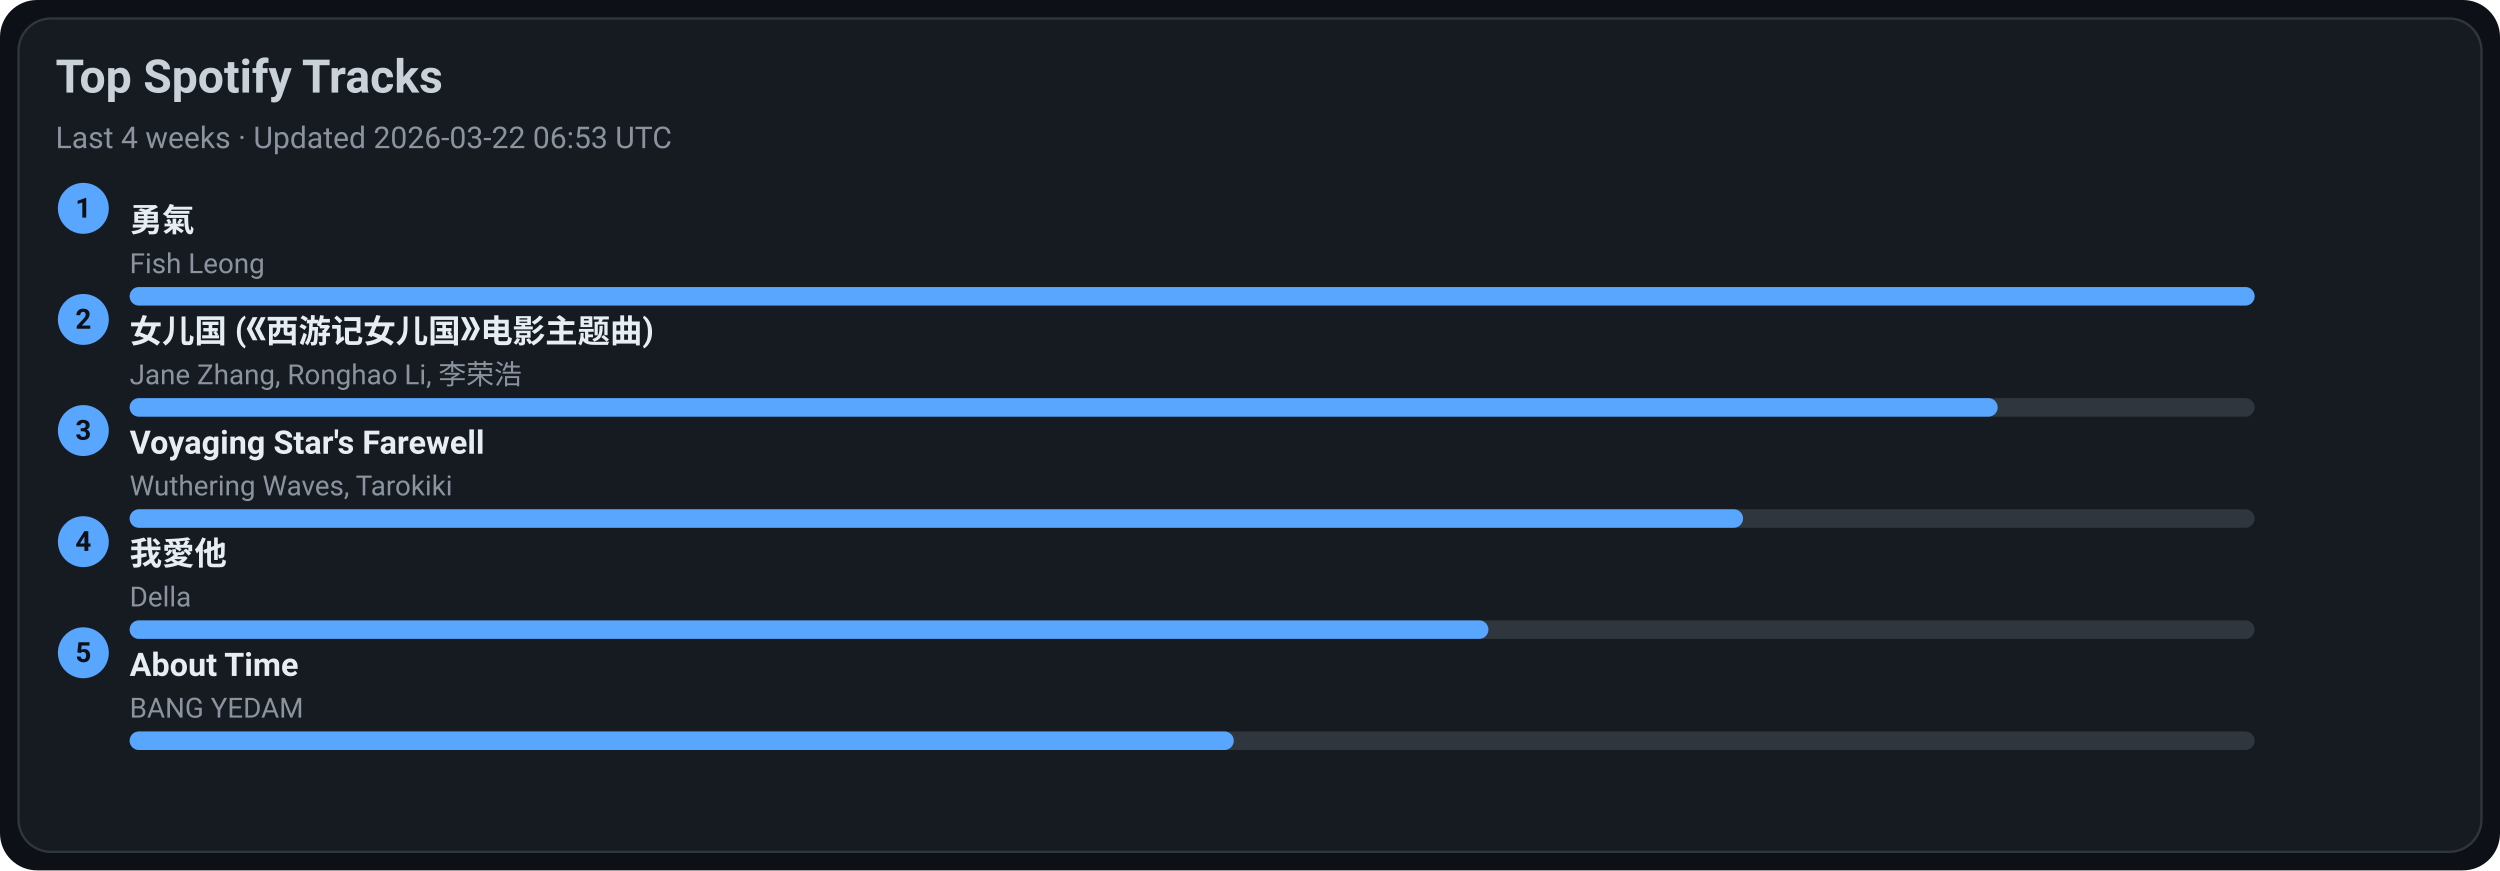
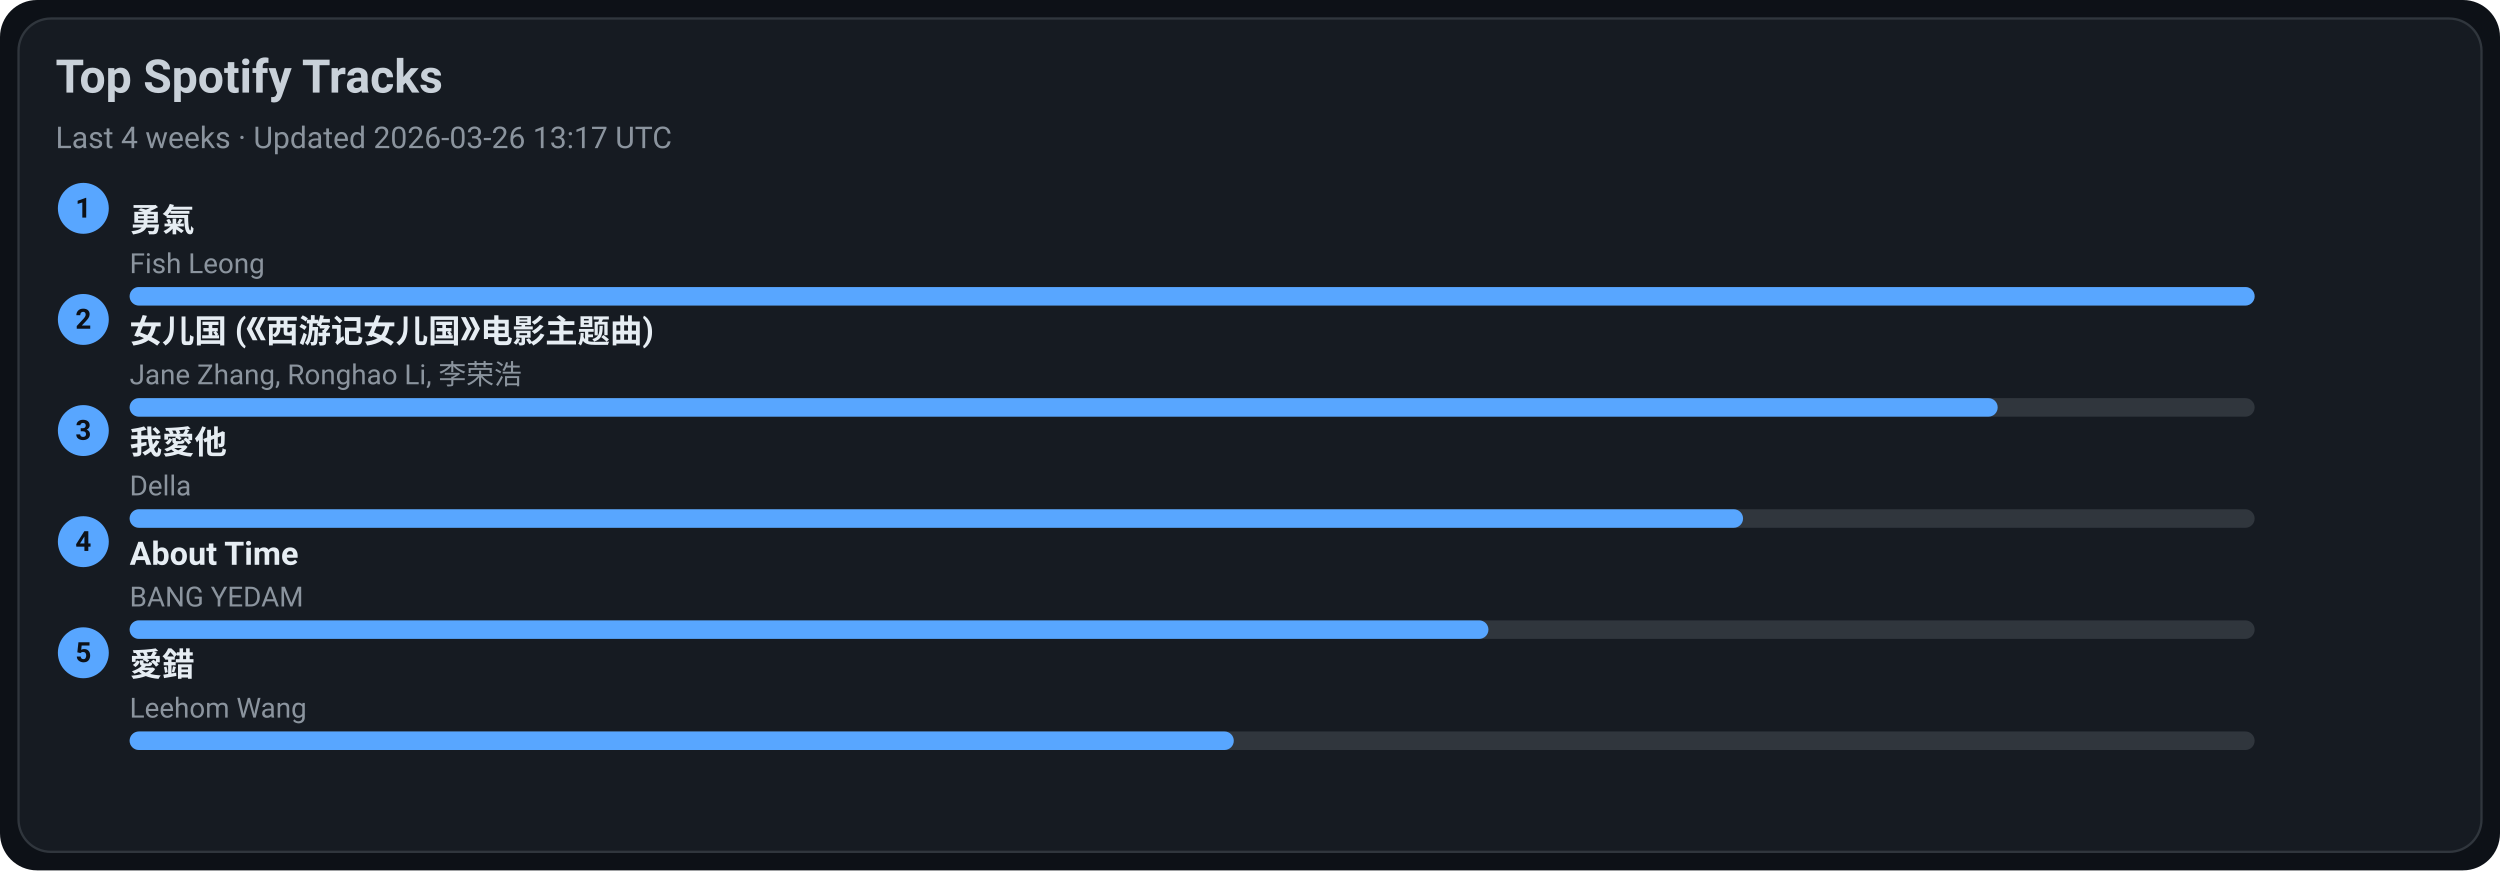
<svg xmlns="http://www.w3.org/2000/svg" width="1080" height="376" viewBox="0 0 1080 376">
  <style>text{font-family:-apple-system,BlinkMacSystemFont,Segoe UI,Roboto,Ubuntu,Helvetica Neue,Arial,Noto Sans,sans-serif}</style>
  <rect width="1080" height="376" rx="16" fill="#0d1117" />
  <rect x="8" y="8" width="1064" height="360" rx="14" fill="#161b22" stroke="#30363d" />
  <text x="24" y="40" font-size="20" fill="#c9d1d9" font-weight="600">Top Spotify Tracks</text>
-   <text x="24" y="64" font-size="13" fill="#8b949e">Last 4 weeks · Updated 2026-03-22 06:53 UTC</text>
+   <text x="24" y="64" font-size="13" fill="#8b949e">Last 4 weeks · Updated 2026-03-26 13:17 UTC</text>
  <circle cx="36" cy="90" r="11" fill="#58a6ff" />
  <text x="36" y="94" text-anchor="middle" font-size="12" fill="#0d1117" font-weight="700">1</text>
  <a href="https://open.spotify.com/track/1SNF1IdMuKPDhw9HTrdcvM" target="_blank" rel="noopener noreferrer">
    <text x="56" y="100" font-size="14" fill="#e6edf3" font-weight="600">勇氣</text>
  </a>
  <text x="56" y="118" font-size="12" fill="#8b949e">Fish Leong</text>
  <rect x="56" y="124" width="918" height="8" rx="4" fill="#30363d" />
  <rect x="56" y="124" width="918" height="8" rx="4" fill="#58a6ff" />
  <circle cx="36" cy="138" r="11" fill="#58a6ff" />
  <text x="36" y="142" text-anchor="middle" font-size="12" fill="#0d1117" font-weight="700">2</text>
  <a href="https://open.spotify.com/track/5vfCdwOheQGcrR91ATpL2k" target="_blank" rel="noopener noreferrer">
    <text x="56" y="148" font-size="14" fill="#e6edf3" font-weight="600">女儿国 (《西游记女儿国》电影主题曲)</text>
  </a>
  <text x="56" y="166" font-size="12" fill="#8b949e">Jane Zhang, Ronghao Li, 李荣浩</text>
  <rect x="56" y="172" width="918" height="8" rx="4" fill="#30363d" />
  <rect x="56" y="172" width="807" height="8" rx="4" fill="#58a6ff" />
  <circle cx="36" cy="186" r="11" fill="#58a6ff" />
  <text x="36" y="190" text-anchor="middle" font-size="12" fill="#0d1117" font-weight="700">3</text>
-   <a href="https://open.spotify.com/track/3uI2KolgU1Pt41ywffsggr" target="_blank" rel="noopener noreferrer">
-     <text x="56" y="196" font-size="14" fill="#e6edf3" font-weight="600">Voyaging Star's Farewell</text>
+   <a href="https://open.spotify.com/track/2qOitAAyMgHOs0cMilqf8k" target="_blank" rel="noopener noreferrer">
+     <text x="56" y="196" font-size="14" fill="#e6edf3" font-weight="600">我愛他</text>
  </a>
-   <text x="56" y="214" font-size="12" fill="#8b949e">Wuthering Waves, Tarokiki</text>
+   <text x="56" y="214" font-size="12" fill="#8b949e">Della</text>
  <rect x="56" y="220" width="918" height="8" rx="4" fill="#30363d" />
  <rect x="56" y="220" width="697" height="8" rx="4" fill="#58a6ff" />
  <circle cx="36" cy="234" r="11" fill="#58a6ff" />
  <text x="36" y="238" text-anchor="middle" font-size="12" fill="#0d1117" font-weight="700">4</text>
-   <a href="https://open.spotify.com/track/2qOitAAyMgHOs0cMilqf8k" target="_blank" rel="noopener noreferrer">
-     <text x="56" y="244" font-size="14" fill="#e6edf3" font-weight="600">我愛他</text>
+   <a href="https://open.spotify.com/track/7rsNstm9iwgjGVB1d4vWpf" target="_blank" rel="noopener noreferrer">
+     <text x="56" y="244" font-size="14" fill="#e6edf3" font-weight="600">About Time</text>
  </a>
-   <text x="56" y="262" font-size="12" fill="#8b949e">Della</text>
+   <text x="56" y="262" font-size="12" fill="#8b949e">BANG YEDAM</text>
  <rect x="56" y="268" width="918" height="8" rx="4" fill="#30363d" />
  <rect x="56" y="268" width="587" height="8" rx="4" fill="#58a6ff" />
  <circle cx="36" cy="282" r="11" fill="#58a6ff" />
  <text x="36" y="286" text-anchor="middle" font-size="12" fill="#0d1117" font-weight="700">5</text>
-   <a href="https://open.spotify.com/track/7rsNstm9iwgjGVB1d4vWpf" target="_blank" rel="noopener noreferrer">
-     <text x="56" y="292" font-size="14" fill="#e6edf3" font-weight="600">About Time</text>
+   <a href="https://open.spotify.com/track/4vdX5mQE0oXkflFqsqQkUP" target="_blank" rel="noopener noreferrer">
+     <text x="56" y="292" font-size="14" fill="#e6edf3" font-weight="600">愛錯</text>
  </a>
-   <text x="56" y="310" font-size="12" fill="#8b949e">BANG YEDAM</text>
+   <text x="56" y="310" font-size="12" fill="#8b949e">Leehom Wang</text>
  <rect x="56" y="316" width="918" height="8" rx="4" fill="#30363d" />
  <rect x="56" y="316" width="477" height="8" rx="4" fill="#58a6ff" />
</svg>
